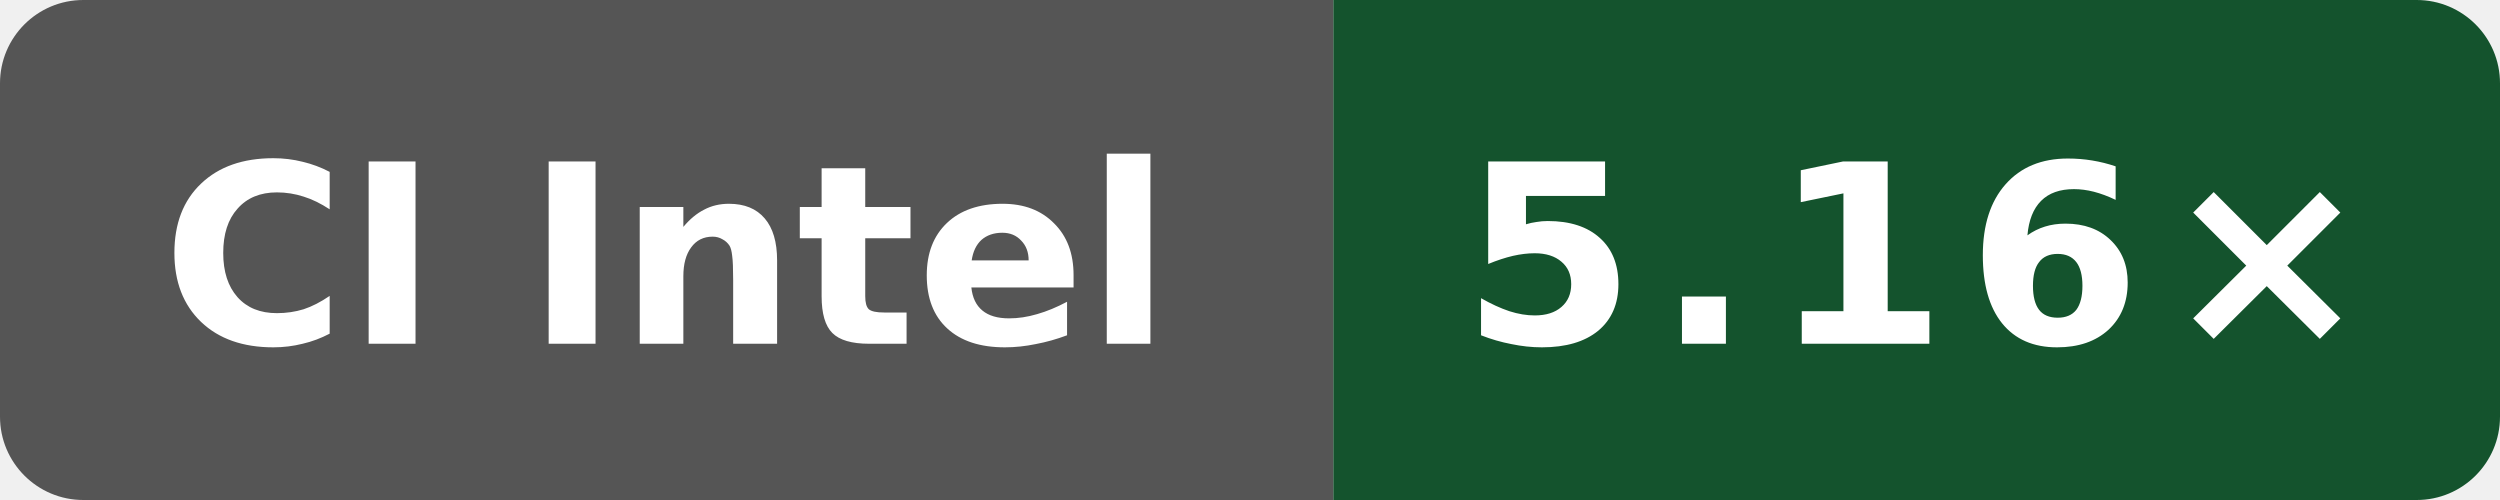
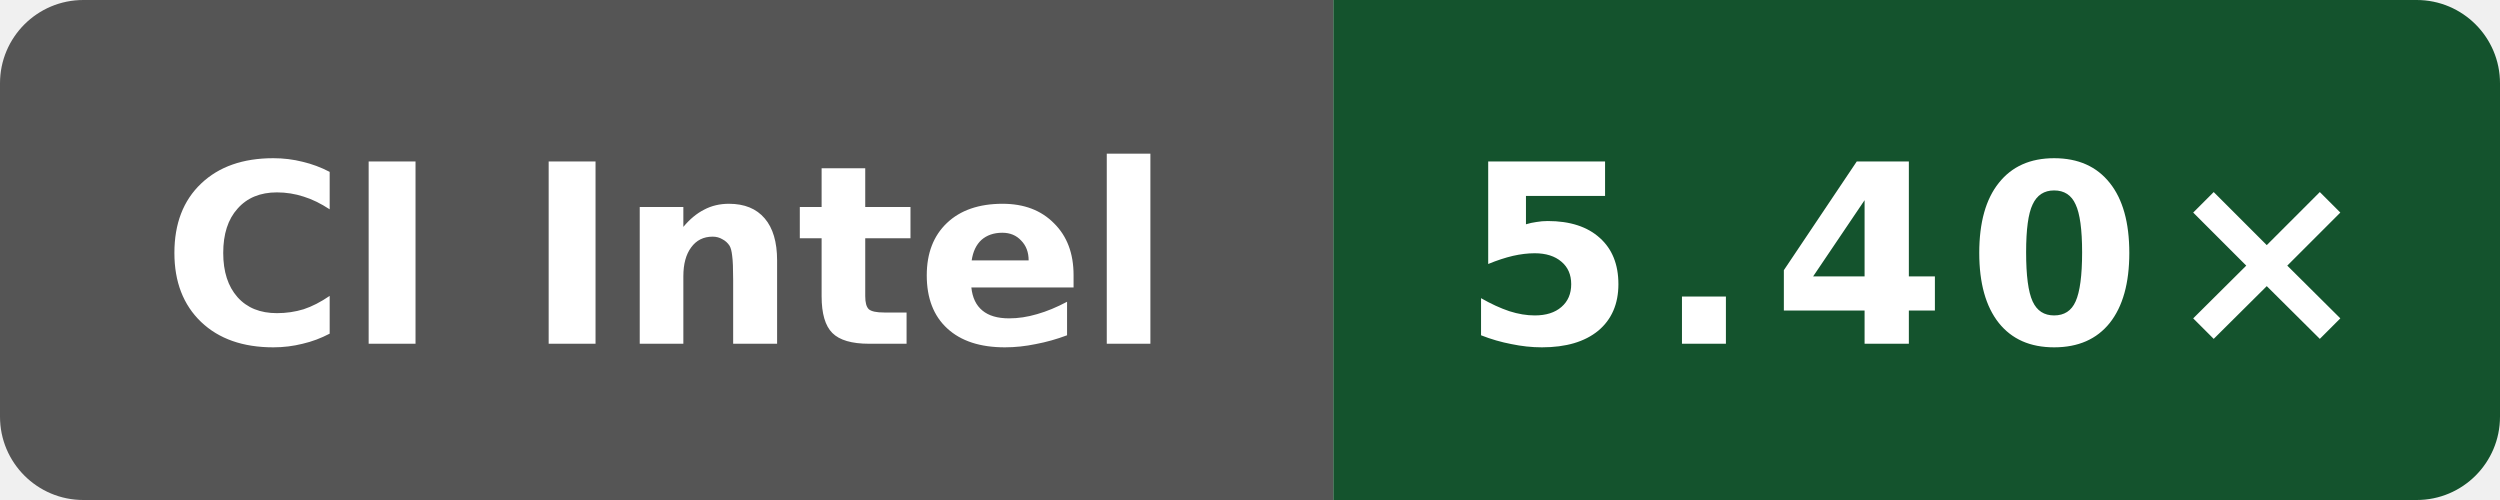
- <svg xmlns="http://www.w3.org/2000/svg" data-original-label="WASI cppgm build vs Clang; Intel(R) Xeon(R) 6975P-C" data-original-message="5.16×" width="120" height="24" viewBox="0 0 120 24" role="img" aria-label="WASI cppgm build vs Clang; Intel(R) Xeon(R) 6975P-C; measured 4ff958f6fa4b8a4ac69f0cd4eb2a9fdf6d73b156; 2 commits behind main: 5.16×">
+ <svg xmlns="http://www.w3.org/2000/svg" data-original-label="WASI cppgm build vs Clang; Intel(R) Xeon(R) 6975P-C" data-original-message="5.40×" width="120" height="24" viewBox="0 0 120 24" role="img" aria-label="WASI cppgm build vs Clang; Intel(R) Xeon(R) 6975P-C; measured fc7c4523cba2e80b1a19ce5f207866232b207872; 0 commits behind main: 5.40×">
  <defs>
    <clipPath id="badge">
      <rect width="120" height="24" rx="4" />
    </clipPath>
  </defs>
  <g clip-path="url(#badge)">
    <rect width="64" height="24" fill="#555" />
    <rect x="64" width="56" height="24" fill="#14532d" />
  </g>
  <text x="32" y="16.5" fill="#fff" text-anchor="middle" font-family="Verdana,Geneva,DejaVu Sans,sans-serif" font-size="12" font-weight="700" textLength="52" lengthAdjust="spacingAndGlyphs">CI Intel</text>
-   <text x="92" y="16.5" fill="#fff" text-anchor="middle" font-family="Verdana,Geneva,DejaVu Sans,sans-serif" font-size="12" font-weight="700" letter-spacing="1" textLength="39" lengthAdjust="spacingAndGlyphs">5.16×</text>
+   <text x="92" y="16.5" fill="#fff" text-anchor="middle" font-family="Verdana,Geneva,DejaVu Sans,sans-serif" font-size="12" font-weight="700" letter-spacing="1" textLength="39" lengthAdjust="spacingAndGlyphs">5.40×</text>
</svg>
